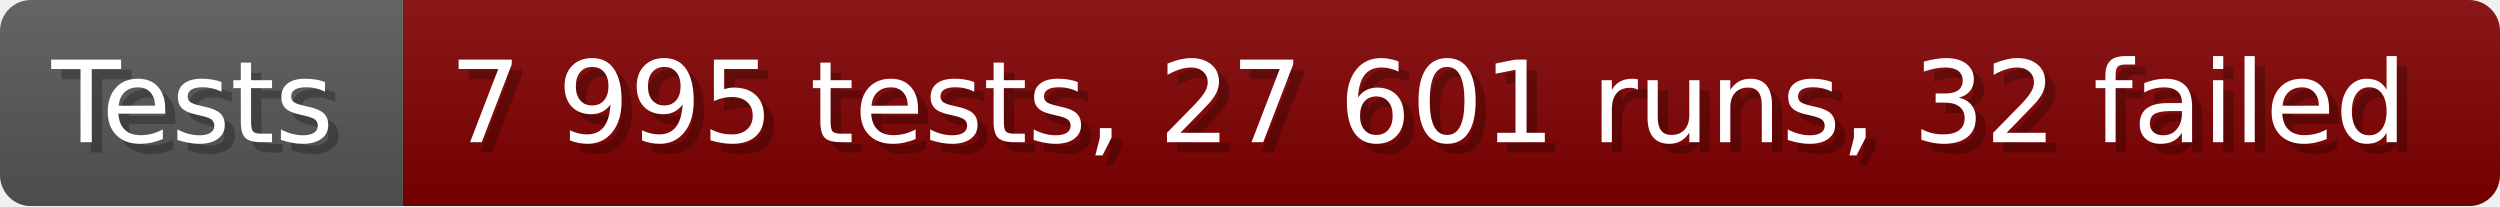
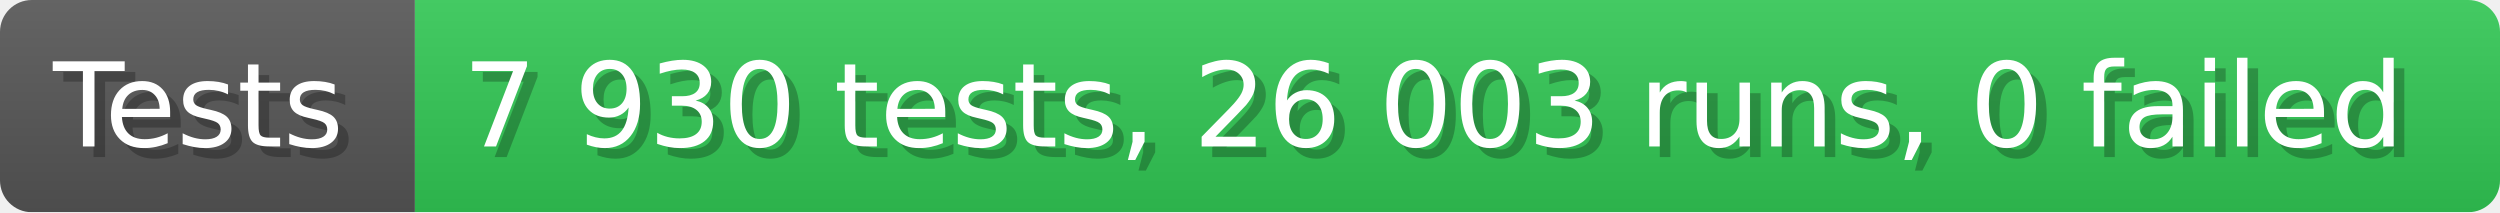
- <svg xmlns="http://www.w3.org/2000/svg" width="242.6" height="20" viewBox="0 0 2426 200" role="img" aria-label="Tests: 7 995 tests, 27 601 runs, 32 failed">
+ <svg xmlns="http://www.w3.org/2000/svg" width="235.6" height="20" viewBox="0 0 2356 200" role="img" aria-label="Tests: 7 930 tests, 26 003 runs, 0 failed">
  <linearGradient id="a" x2="0" y2="100%">
    <stop offset="0" stop-opacity=".1" stop-color="#EEE" />
    <stop offset="1" stop-opacity=".1" />
  </linearGradient>
  <mask id="m">
-     <rect width="2426" height="200" rx="30" fill="#FFF" />
+     <rect width="2356" height="200" rx="30" fill="#FFF" />
  </mask>
  <g mask="url(#m)">
    <rect width="391" height="200" fill="#555" />
-     <rect width="2035" height="200" fill="#800000" x="391" />
-     <rect width="2426" height="200" fill="url(#a)" />
+     <rect width="1965" height="200" fill="#31c653" x="391" />
+     <rect width="2356" height="200" fill="url(#a)" />
  </g>
  <g aria-hidden="true" fill="#fff" text-anchor="start" font-family="Verdana,DejaVu Sans,sans-serif" font-size="110">
    <text x="60" y="148" textLength="291" fill="#000" opacity="0.25">Tests</text>
    <text x="50" y="138" textLength="291">Tests</text>
-     <text x="446" y="148" textLength="1935" fill="#000" opacity="0.25">7 995 tests, 27 601 runs, 32 failed</text>
-     <text x="436" y="138" textLength="1935">7 995 tests, 27 601 runs, 32 failed</text>
+     <text x="446" y="148" textLength="1865" fill="#000" opacity="0.25">7 930 tests, 26 003 runs, 0 failed</text>
+     <text x="436" y="138" textLength="1865">7 930 tests, 26 003 runs, 0 failed</text>
  </g>
</svg>
